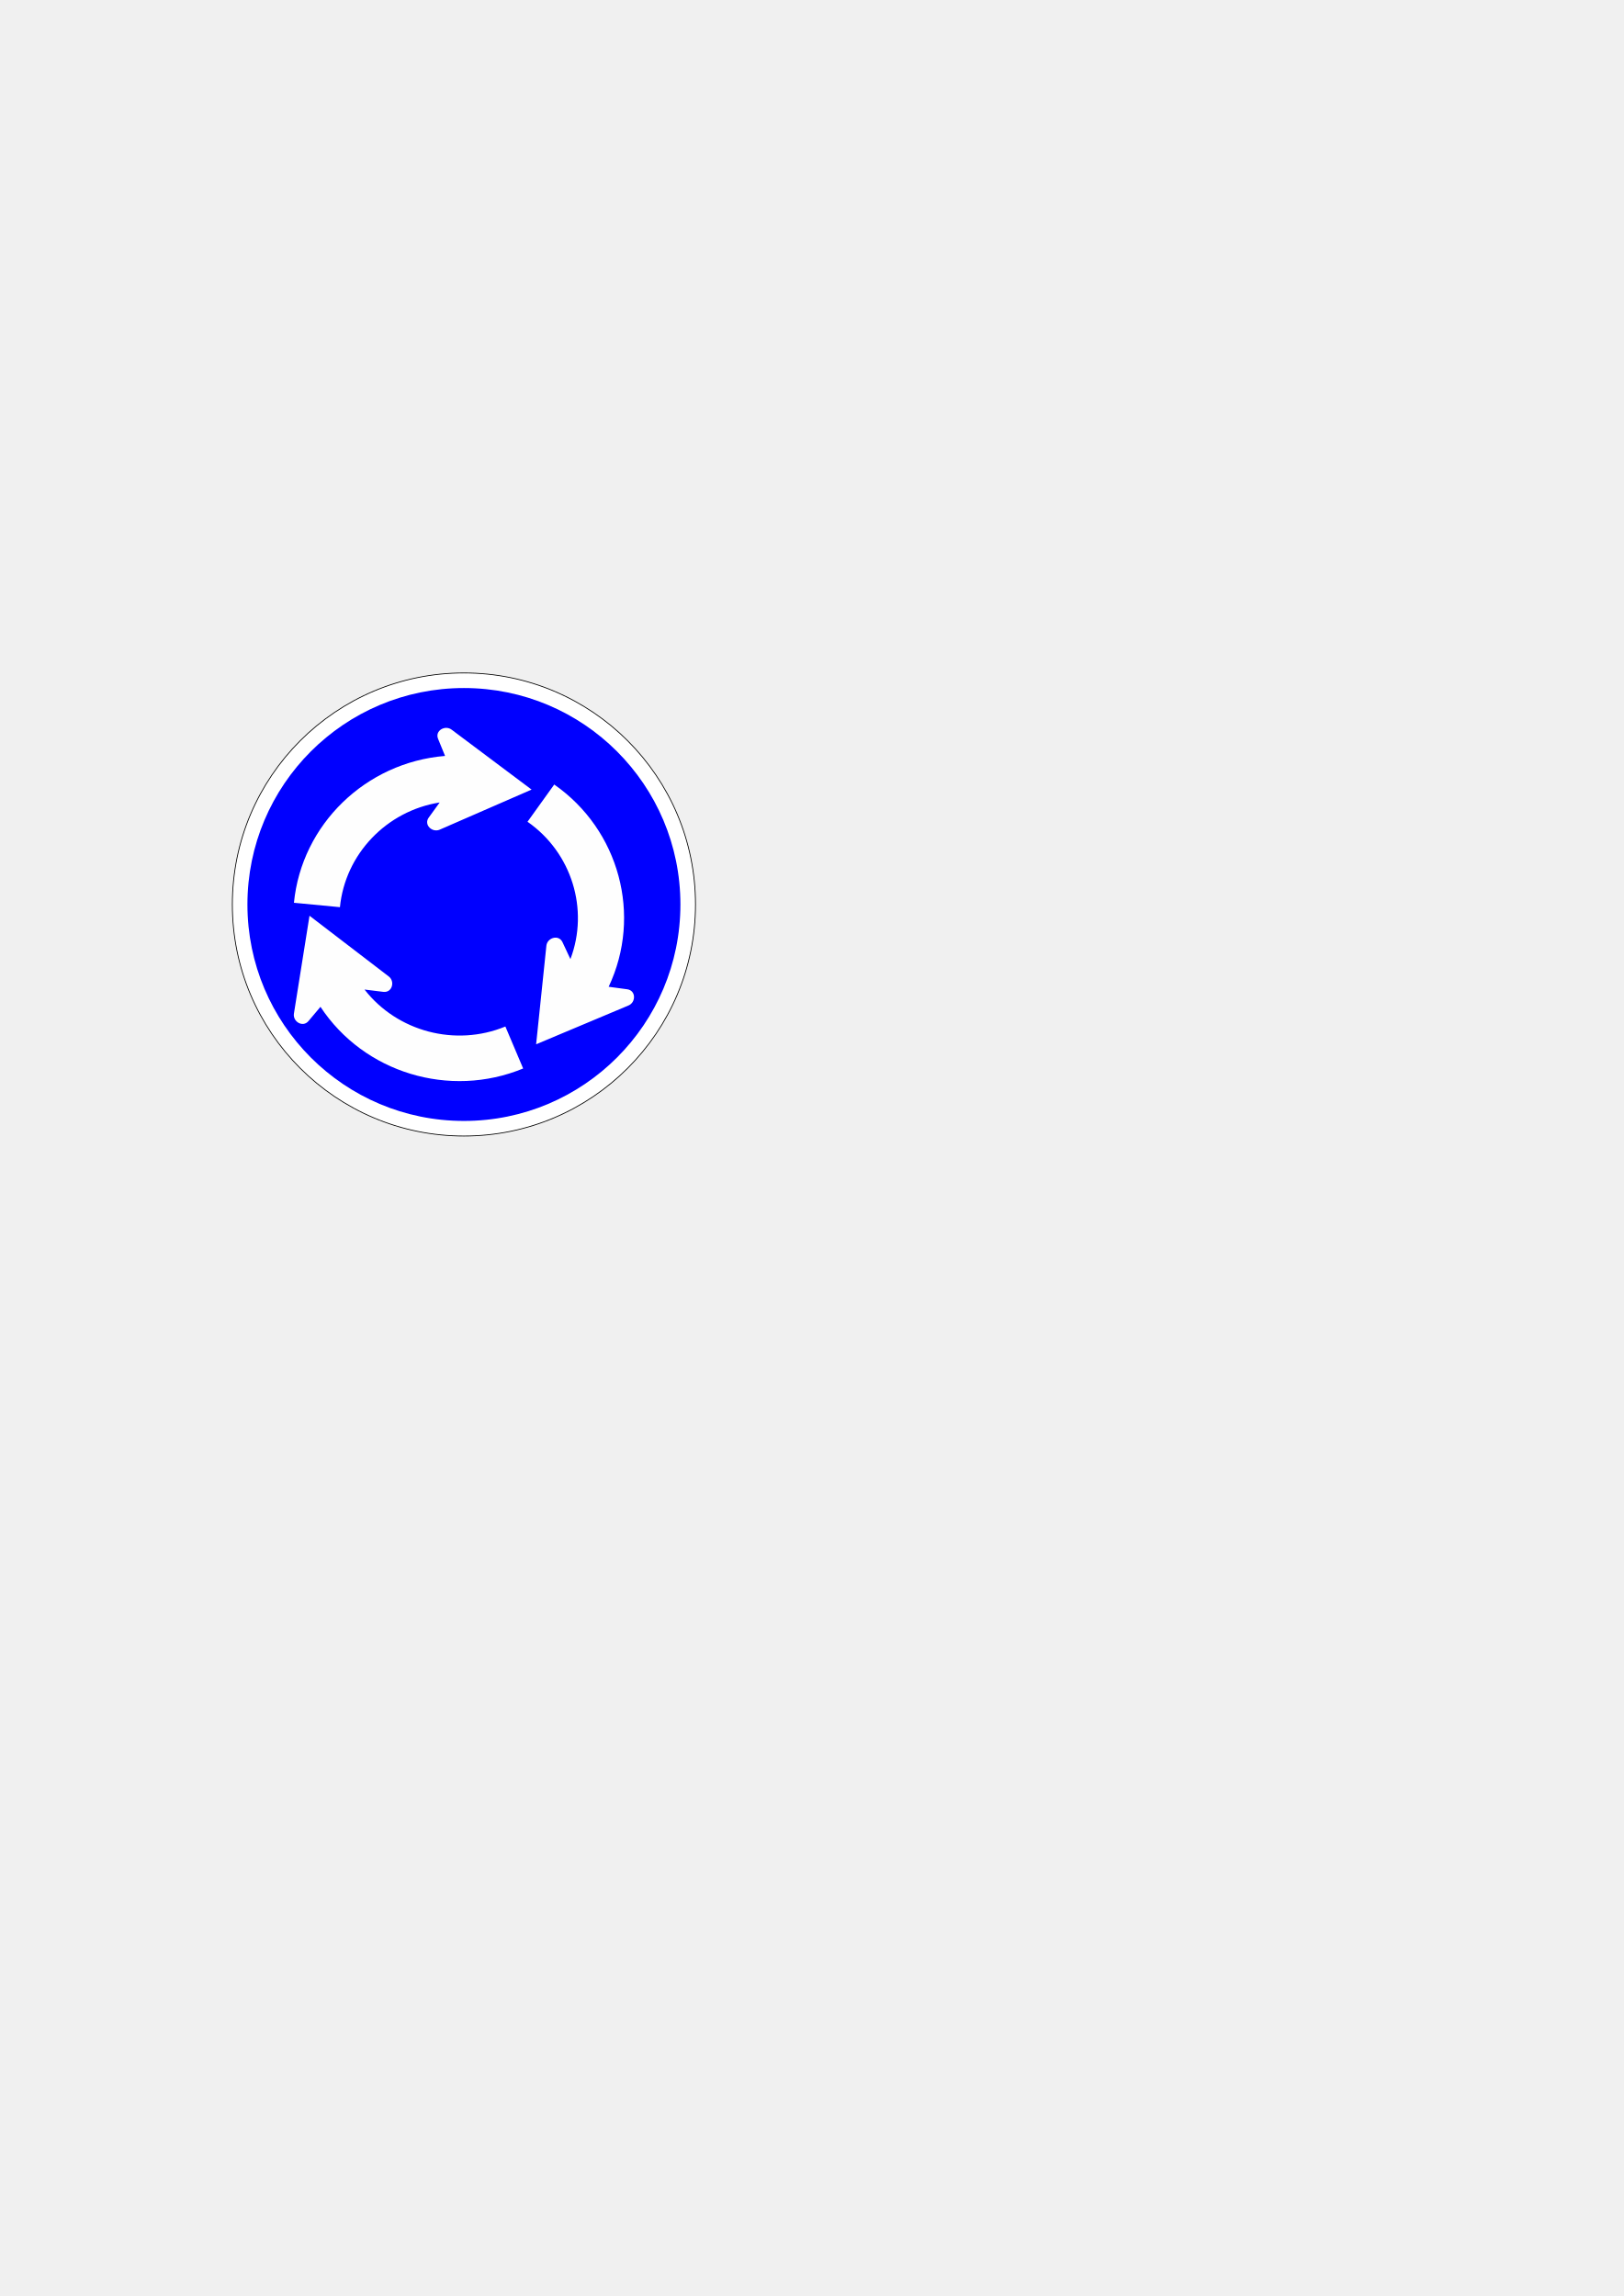
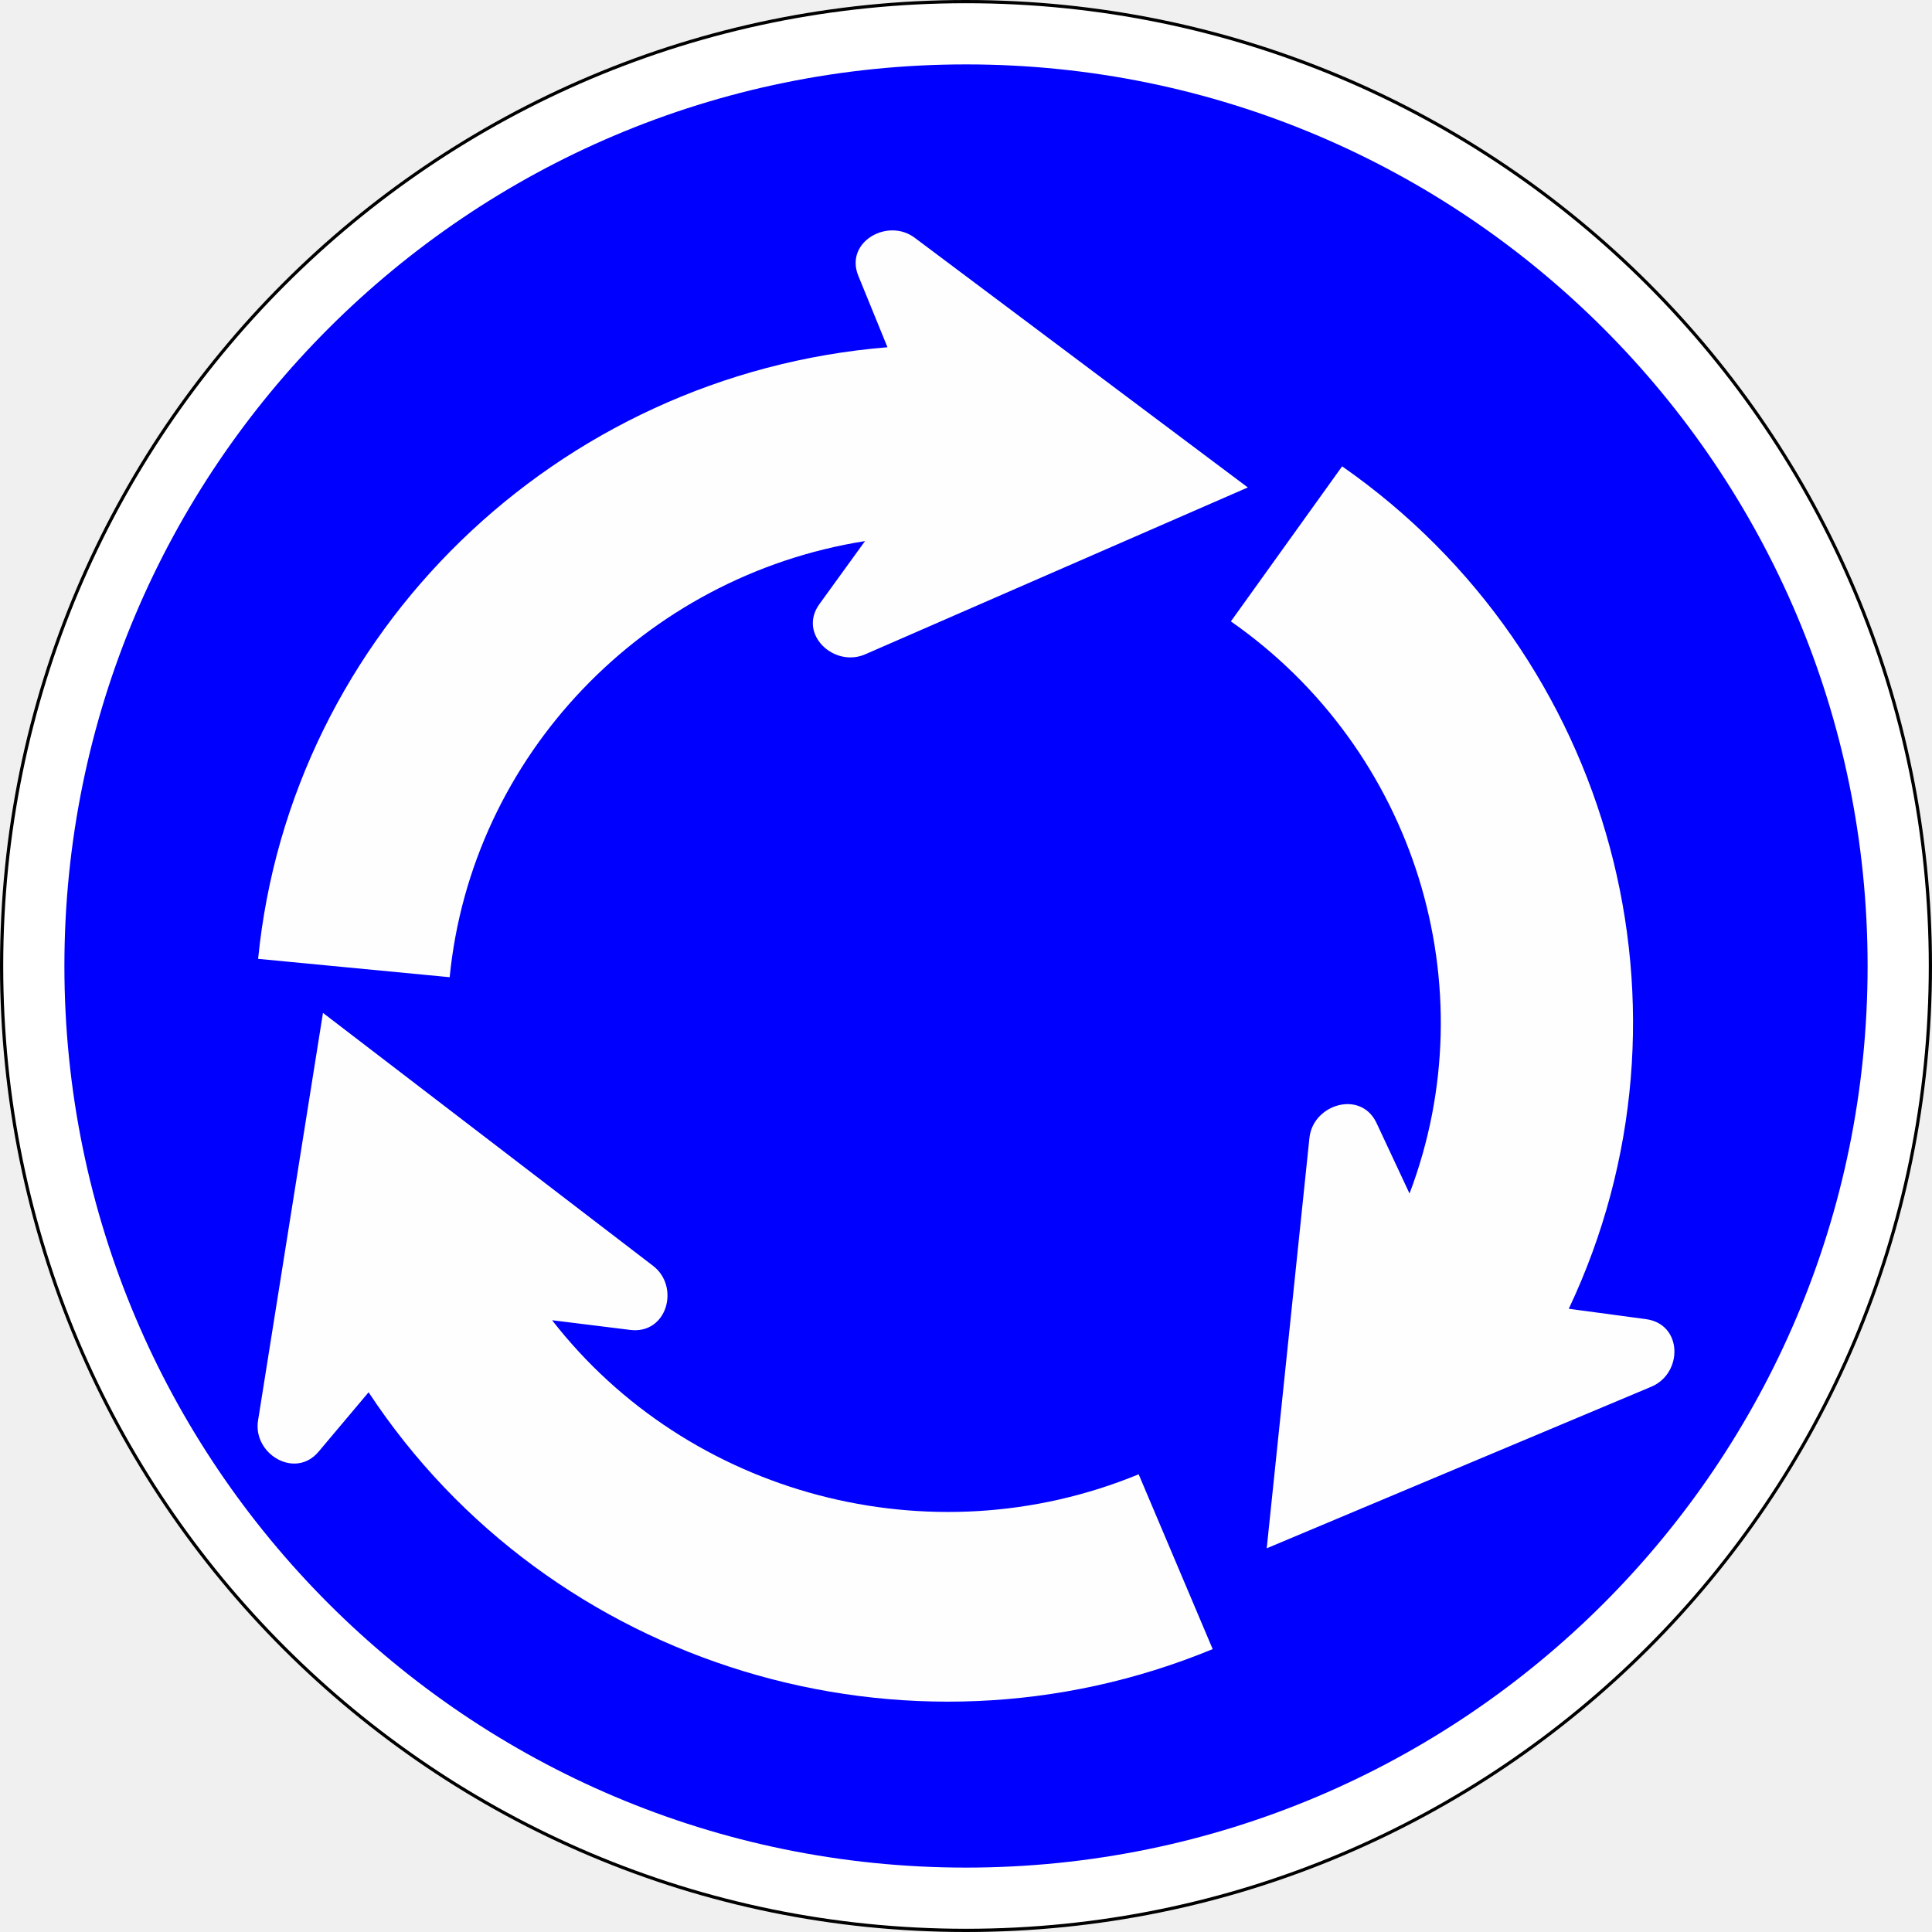
- <svg xmlns="http://www.w3.org/2000/svg" width="210mm" height="297mm" viewBox="0 0 210 297" version="1.1" id="svg8">
+ <svg xmlns="http://www.w3.org/2000/svg" width="60mm" height="60mm" viewBox="0 0 60 60" version="1.1" id="svg8">
  <defs id="defs2" />
-   <g id="layer1">
+   <g id="layer1" transform="translate(-30,-87)">
    <g id="g2039">
      <g id="g1463">
        <circle style="fill:#ffffff;fill-opacity:1;stroke:#000000;stroke-width:0.1;stroke-linejoin:round;stroke-miterlimit:4;stroke-dasharray:none" id="path886" cx="60" cy="117" r="29.95" />
        <circle style="fill:#0000ff;fill-opacity:1;stroke:none;stroke-width:0.1;stroke-linejoin:round;stroke-miterlimit:4;stroke-dasharray:none" id="path880" cx="60" cy="117" r="28" />
      </g>
      <path id="path606" style="fill:#fefefe;fill-opacity:1;fill-rule:evenodd;stroke:none;stroke-width:0.248" d="m 70.666,122.335 c 0.111,-1.043 1.594,-1.494 2.082,-0.462 l 1.026,2.193 c 2.44,-6.428 0.172,-13.779 -5.548,-17.768 l 3.455,-4.816 c 8.423,5.877 11.398,16.94 7.039,26.163 l 2.395,0.322 c 1.144,0.151 1.155,1.677 0.175,2.096 L 69.339,135.084 Z M 56.875,107.318 c -0.97,0.429 -2.103,-0.625 -1.427,-1.558 l 1.416,-1.956 c -6.864,1.084 -12.224,6.675 -12.899,13.544 l -5.949,-0.57 C 39.018,106.652 47.287,98.623 57.561,97.784 L 56.657,95.568 c -0.435,-1.053 0.915,-1.817 1.754,-1.181 l 10.341,7.751 z m -6.592,18.995 c 0.839,0.645 0.436,2.128 -0.708,1.989 l -2.429,-0.301 c 4.227,5.439 11.755,7.45 18.216,4.784 l 2.299,5.429 c -9.512,3.934 -20.592,0.559 -26.214,-7.976 l -1.547,1.838 c -0.73,0.881 -2.059,0.075 -1.885,-0.968 l 2.015,-12.652 z" />
    </g>
  </g>
</svg>
